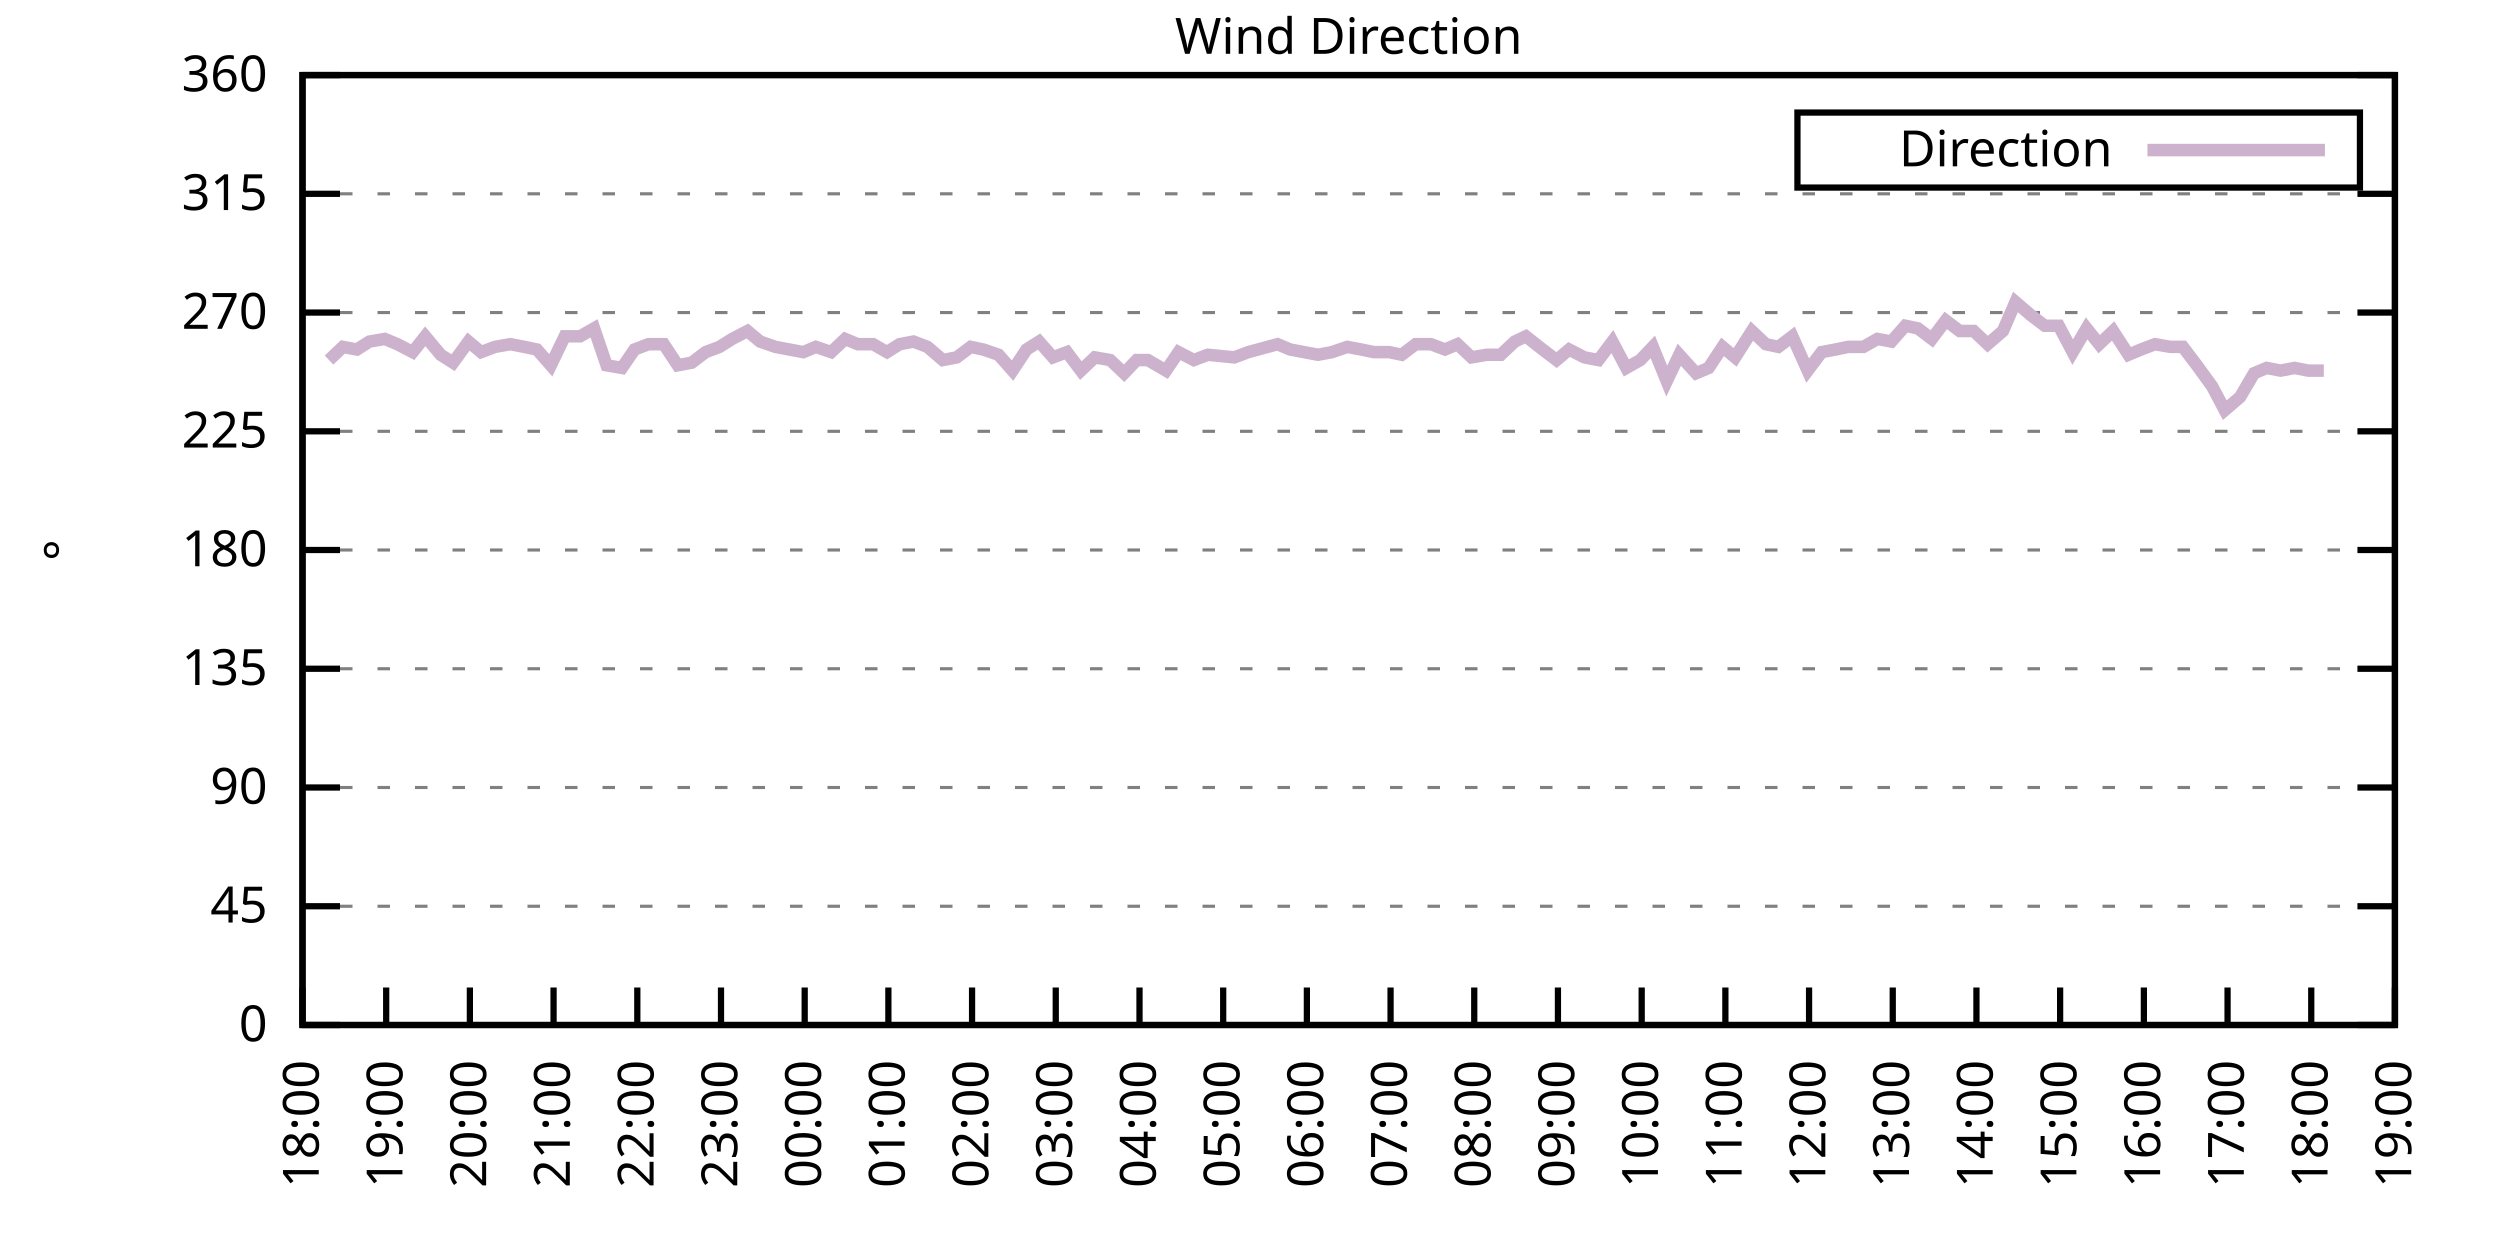
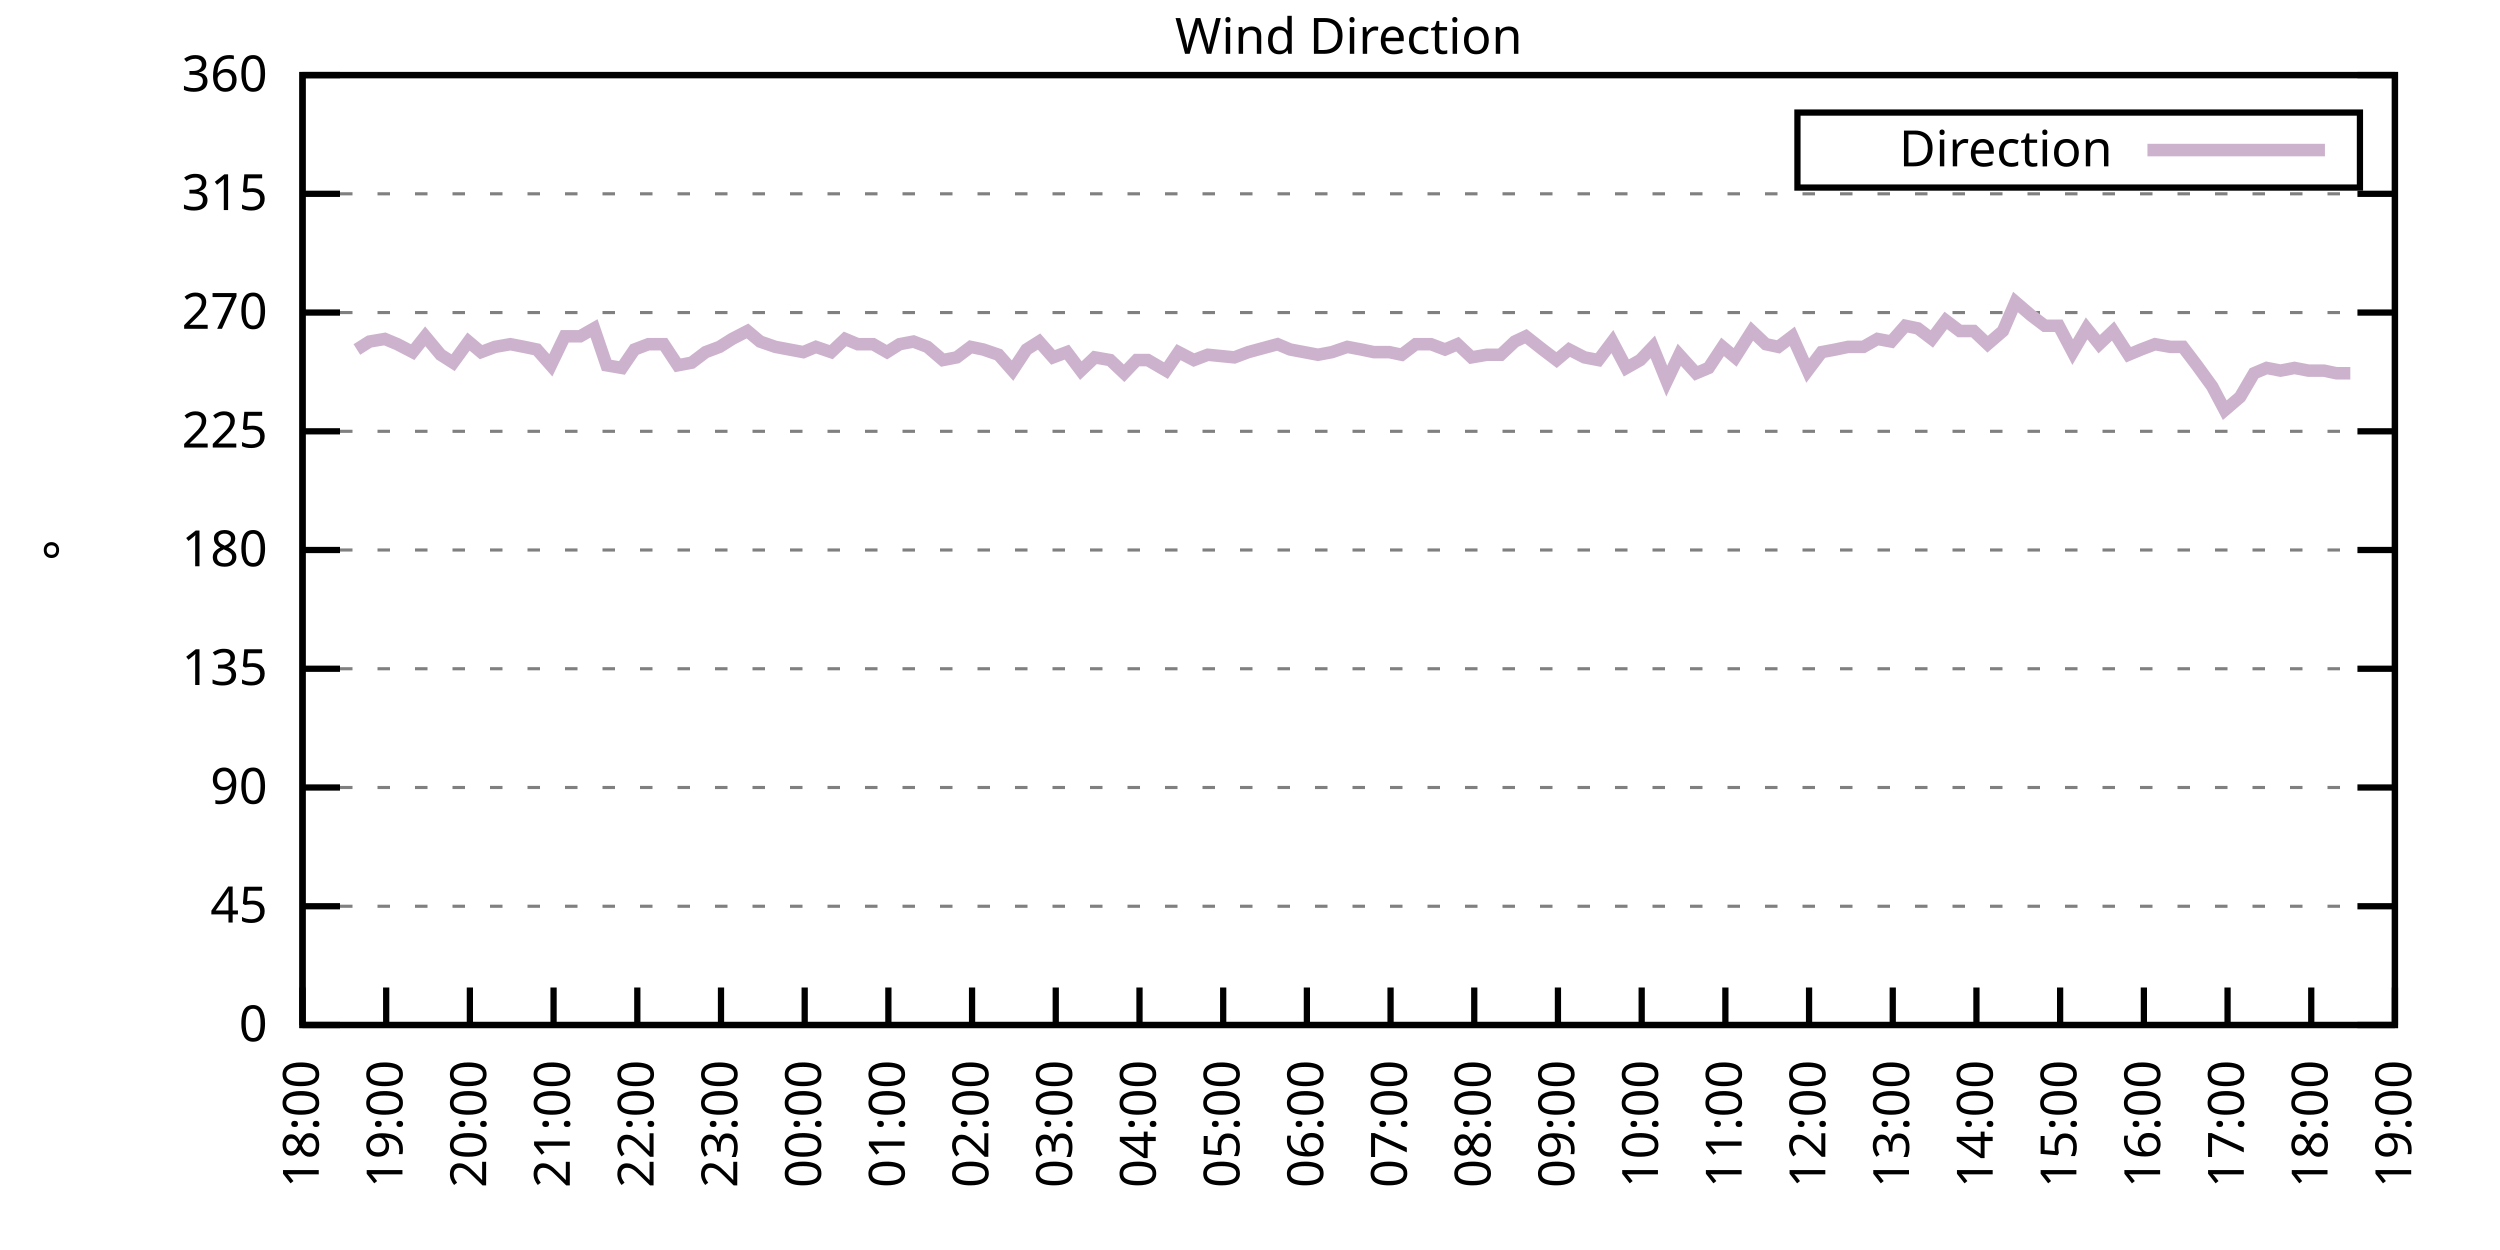
<svg xmlns="http://www.w3.org/2000/svg" xmlns:xlink="http://www.w3.org/1999/xlink" width="400" height="200" viewBox="0 0 400 200">
  <g id="gnuplot_canvas">
    <rect x="0" y="0" width="400" height="200" fill="none" />
    <defs>
      <circle id="gpDot" r="0.5" stroke-width="0.5" stroke="currentColor" />
      <path id="gpPt0" stroke-width="0.333" stroke="currentColor" d="M-1,0 h2 M0,-1 v2" />
      <path id="gpPt1" stroke-width="0.333" stroke="currentColor" d="M-1,-1 L1,1 M1,-1 L-1,1" />
      <path id="gpPt2" stroke-width="0.333" stroke="currentColor" d="M-1,0 L1,0 M0,-1 L0,1 M-1,-1 L1,1 M-1,1 L1,-1" />
      <rect id="gpPt3" stroke-width="0.333" stroke="currentColor" x="-1" y="-1" width="2" height="2" />
      <rect id="gpPt4" stroke-width="0.333" stroke="currentColor" fill="currentColor" x="-1" y="-1" width="2" height="2" />
      <circle id="gpPt5" stroke-width="0.333" stroke="currentColor" cx="0" cy="0" r="1" />
      <use xlink:href="#gpPt5" id="gpPt6" fill="currentColor" stroke="none" />
      <path id="gpPt7" stroke-width="0.333" stroke="currentColor" d="M0,-1.33 L-1.33,0.67 L1.33,0.67 z" />
      <use xlink:href="#gpPt7" id="gpPt8" fill="currentColor" stroke="none" />
      <use xlink:href="#gpPt7" id="gpPt9" stroke="currentColor" transform="rotate(180)" />
      <use xlink:href="#gpPt9" id="gpPt10" fill="currentColor" stroke="none" />
      <use xlink:href="#gpPt3" id="gpPt11" stroke="currentColor" transform="rotate(45)" />
      <use xlink:href="#gpPt11" id="gpPt12" fill="currentColor" stroke="none" />
      <path id="gpPt13" stroke-width="0.333" stroke="currentColor" d="M0,1.330 L1.265,0.411 L0.782,-1.067 L-0.782,-1.076 L-1.265,0.411 z" />
      <use xlink:href="#gpPt13" id="gpPt14" fill="currentColor" stroke="none" />
      <filter id="textbox" filterUnits="objectBoundingBox" x="0" y="0" height="1" width="1">
        <feFlood flood-color="white" flood-opacity="1" result="bgnd" />
        <feComposite in="SourceGraphic" in2="bgnd" operator="atop" />
      </filter>
      <filter id="greybox" filterUnits="objectBoundingBox" x="0" y="0" height="1" width="1">
        <feFlood flood-color="lightgrey" flood-opacity="1" result="grey" />
        <feComposite in="SourceGraphic" in2="grey" operator="atop" />
      </filter>
    </defs>
    <g fill="none" color="white" stroke="currentColor" stroke-width="1.00" stroke-linecap="butt" stroke-linejoin="miter">
</g>
    <g fill="none" color="black" stroke="currentColor" stroke-width="1.00" stroke-linecap="butt" stroke-linejoin="miter">
      <g stroke="none" shape-rendering="crispEdges">
        <polygon fill="rgb(255, 255, 255)" points="48.40,164.00 383.18,164.00 383.18,12.02 48.40,12.02 " />
      </g>
    </g>
    <g fill="none" color="black" stroke="currentColor" stroke-width="1.00" stroke-linecap="butt" stroke-linejoin="miter">
</g>
    <g fill="none" color="black" stroke="black" stroke-width="0.50" stroke-linecap="butt" stroke-linejoin="miter">
</g>
    <g fill="none" color="gray" stroke="currentColor" stroke-width="0.50" stroke-linecap="butt" stroke-linejoin="miter">
      <path stroke="gray" stroke-dasharray="2,4" class="gridline" d="M48.40,164.00 L383.19,164.00  " />
    </g>
    <g fill="none" color="gray" stroke="gray" stroke-width="1.00" stroke-linecap="butt" stroke-linejoin="miter">
</g>
    <g fill="none" color="black" stroke="currentColor" stroke-width="1.00" stroke-linecap="butt" stroke-linejoin="miter">
      <path stroke="black" d="M48.40,164.00 L54.40,164.00 M383.19,164.00 L377.19,164.00  " />
      <g transform="translate(42.80,166.60)" stroke="none" fill="black" font-family="Sans" font-size="8.00" text-anchor="end">
        <text>
          <tspan font-family="Sans"> 0</tspan>
        </text>
      </g>
    </g>
    <g fill="none" color="black" stroke="currentColor" stroke-width="1.00" stroke-linecap="butt" stroke-linejoin="miter">
</g>
    <g fill="none" color="black" stroke="black" stroke-width="0.50" stroke-linecap="butt" stroke-linejoin="miter">
</g>
    <g fill="none" color="gray" stroke="currentColor" stroke-width="0.50" stroke-linecap="butt" stroke-linejoin="miter">
      <path stroke="gray" stroke-dasharray="2,4" class="gridline" d="M48.40,145.00 L383.19,145.00  " />
    </g>
    <g fill="none" color="gray" stroke="gray" stroke-width="1.00" stroke-linecap="butt" stroke-linejoin="miter">
</g>
    <g fill="none" color="black" stroke="currentColor" stroke-width="1.00" stroke-linecap="butt" stroke-linejoin="miter">
      <path stroke="black" d="M48.40,145.00 L54.40,145.00 M383.19,145.00 L377.19,145.00  " />
      <g transform="translate(42.80,147.60)" stroke="none" fill="black" font-family="Sans" font-size="8.00" text-anchor="end">
        <text>
          <tspan font-family="Sans"> 45</tspan>
        </text>
      </g>
    </g>
    <g fill="none" color="black" stroke="currentColor" stroke-width="1.00" stroke-linecap="butt" stroke-linejoin="miter">
</g>
    <g fill="none" color="black" stroke="black" stroke-width="0.50" stroke-linecap="butt" stroke-linejoin="miter">
</g>
    <g fill="none" color="gray" stroke="currentColor" stroke-width="0.50" stroke-linecap="butt" stroke-linejoin="miter">
      <path stroke="gray" stroke-dasharray="2,4" class="gridline" d="M48.40,126.00 L383.19,126.00  " />
    </g>
    <g fill="none" color="gray" stroke="gray" stroke-width="1.00" stroke-linecap="butt" stroke-linejoin="miter">
</g>
    <g fill="none" color="black" stroke="currentColor" stroke-width="1.00" stroke-linecap="butt" stroke-linejoin="miter">
      <path stroke="black" d="M48.40,126.00 L54.40,126.00 M383.19,126.00 L377.19,126.00  " />
      <g transform="translate(42.80,128.60)" stroke="none" fill="black" font-family="Sans" font-size="8.00" text-anchor="end">
        <text>
          <tspan font-family="Sans"> 90</tspan>
        </text>
      </g>
    </g>
    <g fill="none" color="black" stroke="currentColor" stroke-width="1.00" stroke-linecap="butt" stroke-linejoin="miter">
</g>
    <g fill="none" color="black" stroke="black" stroke-width="0.50" stroke-linecap="butt" stroke-linejoin="miter">
</g>
    <g fill="none" color="gray" stroke="currentColor" stroke-width="0.50" stroke-linecap="butt" stroke-linejoin="miter">
      <path stroke="gray" stroke-dasharray="2,4" class="gridline" d="M48.40,107.00 L383.19,107.00  " />
    </g>
    <g fill="none" color="gray" stroke="gray" stroke-width="1.00" stroke-linecap="butt" stroke-linejoin="miter">
</g>
    <g fill="none" color="black" stroke="currentColor" stroke-width="1.00" stroke-linecap="butt" stroke-linejoin="miter">
      <path stroke="black" d="M48.40,107.00 L54.40,107.00 M383.19,107.00 L377.19,107.00  " />
      <g transform="translate(42.80,109.60)" stroke="none" fill="black" font-family="Sans" font-size="8.00" text-anchor="end">
        <text>
          <tspan font-family="Sans"> 135</tspan>
        </text>
      </g>
    </g>
    <g fill="none" color="black" stroke="currentColor" stroke-width="1.00" stroke-linecap="butt" stroke-linejoin="miter">
</g>
    <g fill="none" color="black" stroke="black" stroke-width="0.50" stroke-linecap="butt" stroke-linejoin="miter">
</g>
    <g fill="none" color="gray" stroke="currentColor" stroke-width="0.50" stroke-linecap="butt" stroke-linejoin="miter">
      <path stroke="gray" stroke-dasharray="2,4" class="gridline" d="M48.40,88.00 L383.19,88.00  " />
    </g>
    <g fill="none" color="gray" stroke="gray" stroke-width="1.00" stroke-linecap="butt" stroke-linejoin="miter">
</g>
    <g fill="none" color="black" stroke="currentColor" stroke-width="1.00" stroke-linecap="butt" stroke-linejoin="miter">
      <path stroke="black" d="M48.40,88.00 L54.40,88.00 M383.19,88.00 L377.19,88.00  " />
      <g transform="translate(42.80,90.60)" stroke="none" fill="black" font-family="Sans" font-size="8.00" text-anchor="end">
        <text>
          <tspan font-family="Sans"> 180</tspan>
        </text>
      </g>
    </g>
    <g fill="none" color="black" stroke="currentColor" stroke-width="1.00" stroke-linecap="butt" stroke-linejoin="miter">
</g>
    <g fill="none" color="black" stroke="black" stroke-width="0.50" stroke-linecap="butt" stroke-linejoin="miter">
</g>
    <g fill="none" color="gray" stroke="currentColor" stroke-width="0.50" stroke-linecap="butt" stroke-linejoin="miter">
      <path stroke="gray" stroke-dasharray="2,4" class="gridline" d="M48.40,69.01 L383.19,69.01  " />
    </g>
    <g fill="none" color="gray" stroke="gray" stroke-width="1.00" stroke-linecap="butt" stroke-linejoin="miter">
</g>
    <g fill="none" color="black" stroke="currentColor" stroke-width="1.00" stroke-linecap="butt" stroke-linejoin="miter">
      <path stroke="black" d="M48.40,69.01 L54.40,69.01 M383.19,69.01 L377.19,69.01  " />
      <g transform="translate(42.80,71.61)" stroke="none" fill="black" font-family="Sans" font-size="8.00" text-anchor="end">
        <text>
          <tspan font-family="Sans"> 225</tspan>
        </text>
      </g>
    </g>
    <g fill="none" color="black" stroke="currentColor" stroke-width="1.00" stroke-linecap="butt" stroke-linejoin="miter">
</g>
    <g fill="none" color="black" stroke="black" stroke-width="0.50" stroke-linecap="butt" stroke-linejoin="miter">
</g>
    <g fill="none" color="gray" stroke="currentColor" stroke-width="0.50" stroke-linecap="butt" stroke-linejoin="miter">
      <path stroke="gray" stroke-dasharray="2,4" class="gridline" d="M48.40,50.01 L383.19,50.01  " />
    </g>
    <g fill="none" color="gray" stroke="gray" stroke-width="1.00" stroke-linecap="butt" stroke-linejoin="miter">
</g>
    <g fill="none" color="black" stroke="currentColor" stroke-width="1.00" stroke-linecap="butt" stroke-linejoin="miter">
      <path stroke="black" d="M48.40,50.01 L54.40,50.01 M383.19,50.01 L377.19,50.01  " />
      <g transform="translate(42.80,52.61)" stroke="none" fill="black" font-family="Sans" font-size="8.00" text-anchor="end">
        <text>
          <tspan font-family="Sans"> 270</tspan>
        </text>
      </g>
    </g>
    <g fill="none" color="black" stroke="currentColor" stroke-width="1.00" stroke-linecap="butt" stroke-linejoin="miter">
</g>
    <g fill="none" color="black" stroke="black" stroke-width="0.50" stroke-linecap="butt" stroke-linejoin="miter">
</g>
    <g fill="none" color="gray" stroke="currentColor" stroke-width="0.50" stroke-linecap="butt" stroke-linejoin="miter">
      <path stroke="gray" stroke-dasharray="2,4" class="gridline" d="M48.40,31.01 L383.19,31.01  " />
    </g>
    <g fill="none" color="gray" stroke="gray" stroke-width="1.00" stroke-linecap="butt" stroke-linejoin="miter">
</g>
    <g fill="none" color="black" stroke="currentColor" stroke-width="1.00" stroke-linecap="butt" stroke-linejoin="miter">
      <path stroke="black" d="M48.40,31.01 L54.40,31.01 M383.19,31.01 L377.19,31.01  " />
      <g transform="translate(42.80,33.61)" stroke="none" fill="black" font-family="Sans" font-size="8.00" text-anchor="end">
        <text>
          <tspan font-family="Sans"> 315</tspan>
        </text>
      </g>
    </g>
    <g fill="none" color="black" stroke="currentColor" stroke-width="1.00" stroke-linecap="butt" stroke-linejoin="miter">
</g>
    <g fill="none" color="black" stroke="black" stroke-width="0.50" stroke-linecap="butt" stroke-linejoin="miter">
</g>
    <g fill="none" color="gray" stroke="currentColor" stroke-width="0.50" stroke-linecap="butt" stroke-linejoin="miter">
      <path stroke="gray" stroke-dasharray="2,4" class="gridline" d="M48.40,12.01 L383.19,12.01  " />
    </g>
    <g fill="none" color="gray" stroke="gray" stroke-width="1.00" stroke-linecap="butt" stroke-linejoin="miter">
</g>
    <g fill="none" color="black" stroke="currentColor" stroke-width="1.00" stroke-linecap="butt" stroke-linejoin="miter">
      <path stroke="black" d="M48.40,12.01 L54.40,12.01 M383.19,12.01 L377.19,12.01  " />
      <g transform="translate(42.80,14.61)" stroke="none" fill="black" font-family="Sans" font-size="8.00" text-anchor="end">
        <text>
          <tspan font-family="Sans"> 360</tspan>
        </text>
      </g>
    </g>
    <g fill="none" color="black" stroke="currentColor" stroke-width="1.00" stroke-linecap="butt" stroke-linejoin="miter">
      <path stroke="black" d="M48.40,164.00 L48.40,158.00  " />
      <g transform="translate(51.00,169.60) rotate(270.00)" stroke="none" fill="black" font-family="Sans" font-size="8.00" text-anchor="end">
        <text>
          <tspan font-family="Sans">18:00</tspan>
        </text>
      </g>
    </g>
    <g fill="none" color="black" stroke="currentColor" stroke-width="1.00" stroke-linecap="butt" stroke-linejoin="miter">
      <path stroke="black" d="M61.79,164.00 L61.79,158.00  " />
      <g transform="translate(64.39,169.60) rotate(270.00)" stroke="none" fill="black" font-family="Sans" font-size="8.00" text-anchor="end">
        <text>
          <tspan font-family="Sans">19:00</tspan>
        </text>
      </g>
    </g>
    <g fill="none" color="black" stroke="currentColor" stroke-width="1.00" stroke-linecap="butt" stroke-linejoin="miter">
      <path stroke="black" d="M75.18,164.00 L75.18,158.00  " />
      <g transform="translate(77.78,169.60) rotate(270.00)" stroke="none" fill="black" font-family="Sans" font-size="8.00" text-anchor="end">
        <text>
          <tspan font-family="Sans">20:00</tspan>
        </text>
      </g>
    </g>
    <g fill="none" color="black" stroke="currentColor" stroke-width="1.00" stroke-linecap="butt" stroke-linejoin="miter">
      <path stroke="black" d="M88.57,164.00 L88.57,158.00  " />
      <g transform="translate(91.17,169.60) rotate(270.00)" stroke="none" fill="black" font-family="Sans" font-size="8.00" text-anchor="end">
        <text>
          <tspan font-family="Sans">21:00</tspan>
        </text>
      </g>
    </g>
    <g fill="none" color="black" stroke="currentColor" stroke-width="1.00" stroke-linecap="butt" stroke-linejoin="miter">
      <path stroke="black" d="M101.97,164.00 L101.97,158.00  " />
      <g transform="translate(104.57,169.60) rotate(270.00)" stroke="none" fill="black" font-family="Sans" font-size="8.00" text-anchor="end">
        <text>
          <tspan font-family="Sans">22:00</tspan>
        </text>
      </g>
    </g>
    <g fill="none" color="black" stroke="currentColor" stroke-width="1.00" stroke-linecap="butt" stroke-linejoin="miter">
      <path stroke="black" d="M115.36,164.00 L115.36,158.00  " />
      <g transform="translate(117.96,169.60) rotate(270.00)" stroke="none" fill="black" font-family="Sans" font-size="8.00" text-anchor="end">
        <text>
          <tspan font-family="Sans">23:00</tspan>
        </text>
      </g>
    </g>
    <g fill="none" color="black" stroke="currentColor" stroke-width="1.00" stroke-linecap="butt" stroke-linejoin="miter">
      <path stroke="black" d="M128.75,164.00 L128.75,158.00  " />
      <g transform="translate(131.35,169.60) rotate(270.00)" stroke="none" fill="black" font-family="Sans" font-size="8.00" text-anchor="end">
        <text>
          <tspan font-family="Sans">00:00</tspan>
        </text>
      </g>
    </g>
    <g fill="none" color="black" stroke="currentColor" stroke-width="1.00" stroke-linecap="butt" stroke-linejoin="miter">
      <path stroke="black" d="M142.14,164.00 L142.14,158.00  " />
      <g transform="translate(144.74,169.60) rotate(270.00)" stroke="none" fill="black" font-family="Sans" font-size="8.00" text-anchor="end">
        <text>
          <tspan font-family="Sans">01:00</tspan>
        </text>
      </g>
    </g>
    <g fill="none" color="black" stroke="currentColor" stroke-width="1.00" stroke-linecap="butt" stroke-linejoin="miter">
      <path stroke="black" d="M155.53,164.00 L155.53,158.00  " />
      <g transform="translate(158.13,169.60) rotate(270.00)" stroke="none" fill="black" font-family="Sans" font-size="8.00" text-anchor="end">
        <text>
          <tspan font-family="Sans">02:00</tspan>
        </text>
      </g>
    </g>
    <g fill="none" color="black" stroke="currentColor" stroke-width="1.00" stroke-linecap="butt" stroke-linejoin="miter">
      <path stroke="black" d="M168.92,164.00 L168.92,158.00  " />
      <g transform="translate(171.52,169.60) rotate(270.00)" stroke="none" fill="black" font-family="Sans" font-size="8.00" text-anchor="end">
        <text>
          <tspan font-family="Sans">03:00</tspan>
        </text>
      </g>
    </g>
    <g fill="none" color="black" stroke="currentColor" stroke-width="1.00" stroke-linecap="butt" stroke-linejoin="miter">
      <path stroke="black" d="M182.32,164.00 L182.32,158.00  " />
      <g transform="translate(184.92,169.60) rotate(270.00)" stroke="none" fill="black" font-family="Sans" font-size="8.00" text-anchor="end">
        <text>
          <tspan font-family="Sans">04:00</tspan>
        </text>
      </g>
    </g>
    <g fill="none" color="black" stroke="currentColor" stroke-width="1.00" stroke-linecap="butt" stroke-linejoin="miter">
      <path stroke="black" d="M195.71,164.00 L195.71,158.00  " />
      <g transform="translate(198.31,169.60) rotate(270.00)" stroke="none" fill="black" font-family="Sans" font-size="8.00" text-anchor="end">
        <text>
          <tspan font-family="Sans">05:00</tspan>
        </text>
      </g>
    </g>
    <g fill="none" color="black" stroke="currentColor" stroke-width="1.00" stroke-linecap="butt" stroke-linejoin="miter">
      <path stroke="black" d="M209.10,164.00 L209.10,158.00  " />
      <g transform="translate(211.70,169.60) rotate(270.00)" stroke="none" fill="black" font-family="Sans" font-size="8.00" text-anchor="end">
        <text>
          <tspan font-family="Sans">06:00</tspan>
        </text>
      </g>
    </g>
    <g fill="none" color="black" stroke="currentColor" stroke-width="1.00" stroke-linecap="butt" stroke-linejoin="miter">
      <path stroke="black" d="M222.49,164.00 L222.49,158.00  " />
      <g transform="translate(225.09,169.60) rotate(270.00)" stroke="none" fill="black" font-family="Sans" font-size="8.00" text-anchor="end">
        <text>
          <tspan font-family="Sans">07:00</tspan>
        </text>
      </g>
    </g>
    <g fill="none" color="black" stroke="currentColor" stroke-width="1.00" stroke-linecap="butt" stroke-linejoin="miter">
      <path stroke="black" d="M235.88,164.00 L235.88,158.00  " />
      <g transform="translate(238.48,169.60) rotate(270.00)" stroke="none" fill="black" font-family="Sans" font-size="8.00" text-anchor="end">
        <text>
          <tspan font-family="Sans">08:00</tspan>
        </text>
      </g>
    </g>
    <g fill="none" color="black" stroke="currentColor" stroke-width="1.00" stroke-linecap="butt" stroke-linejoin="miter">
      <path stroke="black" d="M249.27,164.00 L249.27,158.00  " />
      <g transform="translate(251.87,169.60) rotate(270.00)" stroke="none" fill="black" font-family="Sans" font-size="8.00" text-anchor="end">
        <text>
          <tspan font-family="Sans">09:00</tspan>
        </text>
      </g>
    </g>
    <g fill="none" color="black" stroke="currentColor" stroke-width="1.00" stroke-linecap="butt" stroke-linejoin="miter">
      <path stroke="black" d="M262.67,164.00 L262.67,158.00  " />
      <g transform="translate(265.27,169.60) rotate(270.00)" stroke="none" fill="black" font-family="Sans" font-size="8.00" text-anchor="end">
        <text>
          <tspan font-family="Sans">10:00</tspan>
        </text>
      </g>
    </g>
    <g fill="none" color="black" stroke="currentColor" stroke-width="1.00" stroke-linecap="butt" stroke-linejoin="miter">
      <path stroke="black" d="M276.06,164.00 L276.06,158.00  " />
      <g transform="translate(278.66,169.60) rotate(270.00)" stroke="none" fill="black" font-family="Sans" font-size="8.00" text-anchor="end">
        <text>
          <tspan font-family="Sans">11:00</tspan>
        </text>
      </g>
    </g>
    <g fill="none" color="black" stroke="currentColor" stroke-width="1.00" stroke-linecap="butt" stroke-linejoin="miter">
      <path stroke="black" d="M289.45,164.00 L289.45,158.00  " />
      <g transform="translate(292.05,169.60) rotate(270.00)" stroke="none" fill="black" font-family="Sans" font-size="8.00" text-anchor="end">
        <text>
          <tspan font-family="Sans">12:00</tspan>
        </text>
      </g>
    </g>
    <g fill="none" color="black" stroke="currentColor" stroke-width="1.00" stroke-linecap="butt" stroke-linejoin="miter">
      <path stroke="black" d="M302.84,164.00 L302.84,158.00  " />
      <g transform="translate(305.44,169.60) rotate(270.00)" stroke="none" fill="black" font-family="Sans" font-size="8.00" text-anchor="end">
        <text>
          <tspan font-family="Sans">13:00</tspan>
        </text>
      </g>
    </g>
    <g fill="none" color="black" stroke="currentColor" stroke-width="1.00" stroke-linecap="butt" stroke-linejoin="miter">
      <path stroke="black" d="M316.23,164.00 L316.23,158.00  " />
      <g transform="translate(318.83,169.60) rotate(270.00)" stroke="none" fill="black" font-family="Sans" font-size="8.00" text-anchor="end">
        <text>
          <tspan font-family="Sans">14:00</tspan>
        </text>
      </g>
    </g>
    <g fill="none" color="black" stroke="currentColor" stroke-width="1.00" stroke-linecap="butt" stroke-linejoin="miter">
      <path stroke="black" d="M329.62,164.00 L329.62,158.00  " />
      <g transform="translate(332.22,169.60) rotate(270.00)" stroke="none" fill="black" font-family="Sans" font-size="8.00" text-anchor="end">
        <text>
          <tspan font-family="Sans">15:00</tspan>
        </text>
      </g>
    </g>
    <g fill="none" color="black" stroke="currentColor" stroke-width="1.00" stroke-linecap="butt" stroke-linejoin="miter">
      <path stroke="black" d="M343.02,164.00 L343.02,158.00  " />
      <g transform="translate(345.62,169.60) rotate(270.00)" stroke="none" fill="black" font-family="Sans" font-size="8.00" text-anchor="end">
        <text>
          <tspan font-family="Sans">16:00</tspan>
        </text>
      </g>
    </g>
    <g fill="none" color="black" stroke="currentColor" stroke-width="1.00" stroke-linecap="butt" stroke-linejoin="miter">
      <path stroke="black" d="M356.41,164.00 L356.41,158.00  " />
      <g transform="translate(359.01,169.60) rotate(270.00)" stroke="none" fill="black" font-family="Sans" font-size="8.00" text-anchor="end">
        <text>
          <tspan font-family="Sans">17:00</tspan>
        </text>
      </g>
    </g>
    <g fill="none" color="black" stroke="currentColor" stroke-width="1.00" stroke-linecap="butt" stroke-linejoin="miter">
      <path stroke="black" d="M369.80,164.00 L369.80,158.00  " />
      <g transform="translate(372.40,169.60) rotate(270.00)" stroke="none" fill="black" font-family="Sans" font-size="8.00" text-anchor="end">
        <text>
          <tspan font-family="Sans">18:00</tspan>
        </text>
      </g>
    </g>
    <g fill="none" color="black" stroke="currentColor" stroke-width="1.00" stroke-linecap="butt" stroke-linejoin="miter">
      <path stroke="black" d="M383.19,164.00 L383.19,158.00  " />
      <g transform="translate(385.79,169.60) rotate(270.00)" stroke="none" fill="black" font-family="Sans" font-size="8.00" text-anchor="end">
        <text>
          <tspan font-family="Sans">19:00</tspan>
        </text>
      </g>
    </g>
    <g fill="none" color="black" stroke="currentColor" stroke-width="1.00" stroke-linecap="butt" stroke-linejoin="miter">
</g>
    <g fill="none" color="black" stroke="currentColor" stroke-width="1.00" stroke-linecap="butt" stroke-linejoin="miter">
      <path stroke="black" d="M48.40,12.01 L48.40,164.00 L383.19,164.00 L383.19,12.01 L48.40,12.01 Z  " />
    </g>
    <g fill="none" color="black" stroke="currentColor" stroke-width="1.00" stroke-linecap="butt" stroke-linejoin="miter">
</g>
    <g fill="none" color="black" stroke="currentColor" stroke-width="1.00" stroke-linecap="butt" stroke-linejoin="miter">
      <path stroke="black" d="M287.59,30.01 L287.59,18.01 L377.59,18.01 L377.59,30.01 L287.59,30.01 Z  " />
    </g>
    <g id="Wind_direction_plot_1">
      <g fill="none" color="white" stroke="black" stroke-width="2.00" stroke-linecap="butt" stroke-linejoin="miter">
</g>
      <g fill="none" color="black" stroke="currentColor" stroke-width="2.00" stroke-linecap="butt" stroke-linejoin="miter">
        <g transform="translate(337.99,26.61)" stroke="none" fill="black" font-family="Sans" font-size="8.00" text-anchor="end">
          <text>
            <tspan font-family="Sans">Direction</tspan>
          </text>
        </g>
      </g>
      <g fill="none" color="black" stroke="currentColor" stroke-width="2.00" stroke-linecap="butt" stroke-linejoin="miter">
-         <path stroke="rgb(204, 178, 204)" d="M343.59,24.01 L371.99,24.01 M52.64,57.61 L54.87,55.50 L57.10,55.92 L59.11,54.65 L61.57,54.23 L63.58,55.07   L66.03,56.34 L68.04,53.81 L70.50,56.76 L72.50,58.03 L74.96,54.65 L76.97,56.34 L79.20,55.50 L81.66,55.07   L83.89,55.50 L85.90,55.92 L88.13,58.45 L90.36,53.81 L92.82,53.81 L95.05,52.54 L97.06,58.45 L99.51,58.87   L101.52,55.92 L103.75,55.07 L106.21,55.07 L108.44,58.45 L110.67,58.03 L112.90,56.34 L115.13,55.50 L117.14,54.23   L119.60,52.96 L121.61,54.65 L124.06,55.50 L126.29,55.92 L128.53,56.34 L130.54,55.50 L132.99,56.34 L135.22,54.23   L137.23,55.07 L139.69,55.07 L141.92,56.34 L143.93,55.07 L146.16,54.65 L148.39,55.50 L150.85,57.61 L153.08,57.18   L155.31,55.50 L157.32,55.92 L159.77,56.76 L162.01,59.30 L164.24,55.92 L166.25,54.65 L168.48,57.18 L170.71,56.34   L172.94,59.30 L175.17,57.18 L177.63,57.61 L179.86,59.72 L181.87,57.61 L183.66,57.61 L186.56,59.30 L188.57,56.34   L191.02,57.61 L193.25,56.76 L197.49,57.18 L199.73,56.34 L204.41,55.07 L206.42,55.92 L208.65,56.34 L210.88,56.76   L213.12,56.34 L215.57,55.50 L217.80,55.92 L219.81,56.34 L222.27,56.34 L224.28,56.76 L226.51,55.07 L228.96,55.07   L231.20,55.92 L233.20,55.07 L235.44,57.18 L237.89,56.76 L240.12,56.76 L242.36,54.65 L244.14,53.81 L246.82,55.92   L249.05,57.61 L251.06,55.92 L253.51,57.18 L255.75,57.61 L257.98,54.65 L260.21,58.87 L262.44,57.61 L264.45,55.50   L266.68,60.98 L268.69,56.76 L271.37,59.72 L273.38,58.87 L275.61,55.50 L277.62,57.18 L280.30,52.96 L282.53,55.07   L284.54,55.50 L286.77,53.81 L289.23,59.30 L291.46,56.34 L293.69,55.92 L295.70,55.50 L298.15,55.50 L300.39,54.23   L302.62,54.65 L304.85,52.12 L306.86,52.54 L309.09,54.23 L311.32,51.27 L313.55,52.96 L315.79,52.96 L318.02,55.07   L320.47,52.96 L322.48,48.32 L324.94,50.43 L327.17,52.12 L329.40,52.12 L331.63,56.34 L333.86,52.54 L335.87,55.07   L338.10,52.96 L340.56,56.76 L342.57,55.92 L344.80,55.07 L347.26,55.50 L349.26,55.50 L351.50,58.45 L353.95,61.83   L355.96,65.63 L358.42,63.52 L360.65,59.72 L362.66,58.87 L364.89,59.30 L367.12,58.87 L369.35,59.30 L371.81,59.30    " />
+         <path stroke="rgb(204, 178, 204)" d="M343.59,24.01 L371.99,24.01 M57.10,55.92 L59.11,54.65 L61.57,54.23 L63.58,55.07 L66.03,56.34 L68.04,53.81   L70.50,56.76 L72.50,58.03 L74.96,54.65 L76.97,56.34 L79.20,55.50 L81.66,55.07 L83.89,55.50 L85.90,55.92   L88.13,58.45 L90.36,53.81 L92.82,53.81 L95.05,52.54 L97.06,58.45 L99.51,58.87 L101.52,55.92 L103.75,55.07   L106.21,55.07 L108.44,58.45 L110.67,58.03 L112.90,56.34 L115.13,55.50 L117.14,54.23 L119.60,52.96 L121.61,54.65   L124.06,55.50 L126.29,55.92 L128.53,56.34 L130.54,55.50 L132.99,56.34 L135.22,54.23 L137.23,55.07 L139.69,55.07   L141.92,56.34 L143.93,55.07 L146.16,54.65 L148.39,55.50 L150.85,57.61 L153.08,57.18 L155.31,55.50 L157.32,55.92   L159.77,56.76 L162.01,59.30 L164.24,55.92 L166.25,54.65 L168.48,57.18 L170.71,56.34 L172.94,59.30 L175.17,57.18   L177.63,57.61 L179.86,59.72 L181.87,57.61 L183.66,57.61 L186.56,59.30 L188.57,56.34 L191.02,57.61 L193.25,56.76   L197.49,57.18 L199.73,56.34 L204.41,55.07 L206.42,55.92 L208.65,56.34 L210.88,56.76 L213.12,56.34 L215.57,55.50   L217.80,55.92 L219.81,56.34 L222.27,56.34 L224.28,56.76 L226.51,55.07 L228.96,55.07 L231.20,55.92 L233.20,55.07   L235.44,57.18 L237.89,56.76 L240.12,56.76 L242.36,54.65 L244.14,53.81 L246.82,55.92 L249.05,57.61 L251.06,55.92   L253.51,57.18 L255.75,57.61 L257.98,54.65 L260.21,58.87 L262.44,57.61 L264.45,55.50 L266.68,60.98 L268.69,56.76   L271.37,59.72 L273.38,58.87 L275.61,55.50 L277.62,57.18 L280.30,52.96 L282.53,55.07 L284.54,55.50 L286.77,53.81   L289.23,59.30 L291.46,56.34 L293.69,55.92 L295.70,55.50 L298.15,55.50 L300.39,54.23 L302.62,54.65 L304.85,52.12   L306.86,52.54 L309.09,54.23 L311.32,51.27 L313.55,52.96 L315.79,52.96 L318.02,55.07 L320.47,52.96 L322.48,48.32   L324.94,50.43 L327.17,52.12 L329.40,52.12 L331.63,56.34 L333.86,52.54 L335.87,55.07 L338.10,52.96 L340.56,56.76   L342.57,55.92 L344.80,55.07 L347.26,55.50 L349.26,55.50 L351.50,58.45 L353.95,61.83 L355.96,65.63 L358.42,63.52   L360.65,59.72 L362.66,58.87 L364.89,59.30 L367.12,58.87 L369.35,59.30 L371.81,59.30 L373.82,59.72 L376.05,59.72    " />
      </g>
    </g>
    <g fill="none" color="black" stroke="currentColor" stroke-width="2.00" stroke-linecap="butt" stroke-linejoin="miter">
</g>
    <g fill="none" color="black" stroke="black" stroke-width="1.00" stroke-linecap="butt" stroke-linejoin="miter">
</g>
    <g fill="none" color="black" stroke="currentColor" stroke-width="1.00" stroke-linecap="butt" stroke-linejoin="miter">
      <path stroke="black" d="M48.40,12.01 L48.40,164.00 L383.19,164.00 L383.19,12.01 L48.40,12.01 Z  " />
      <g transform="translate(12.80,88.01) rotate(270.00)" stroke="none" fill="black" font-family="Sans" font-size="8.00" text-anchor="middle">
        <text>
          <tspan font-family="Sans">°</tspan>
        </text>
      </g>
    </g>
    <g fill="none" color="black" stroke="currentColor" stroke-width="1.00" stroke-linecap="butt" stroke-linejoin="miter">
</g>
    <g fill="none" color="black" stroke="currentColor" stroke-width="1.00" stroke-linecap="butt" stroke-linejoin="miter">
      <g transform="translate(215.79,8.61)" stroke="none" fill="black" font-family="Sans" font-size="8.00" text-anchor="middle">
        <text>
          <tspan font-family="Sans">Wind Direction</tspan>
        </text>
      </g>
    </g>
    <g fill="none" color="black" stroke="currentColor" stroke-width="1.00" stroke-linecap="butt" stroke-linejoin="miter">
</g>
  </g>
</svg>
